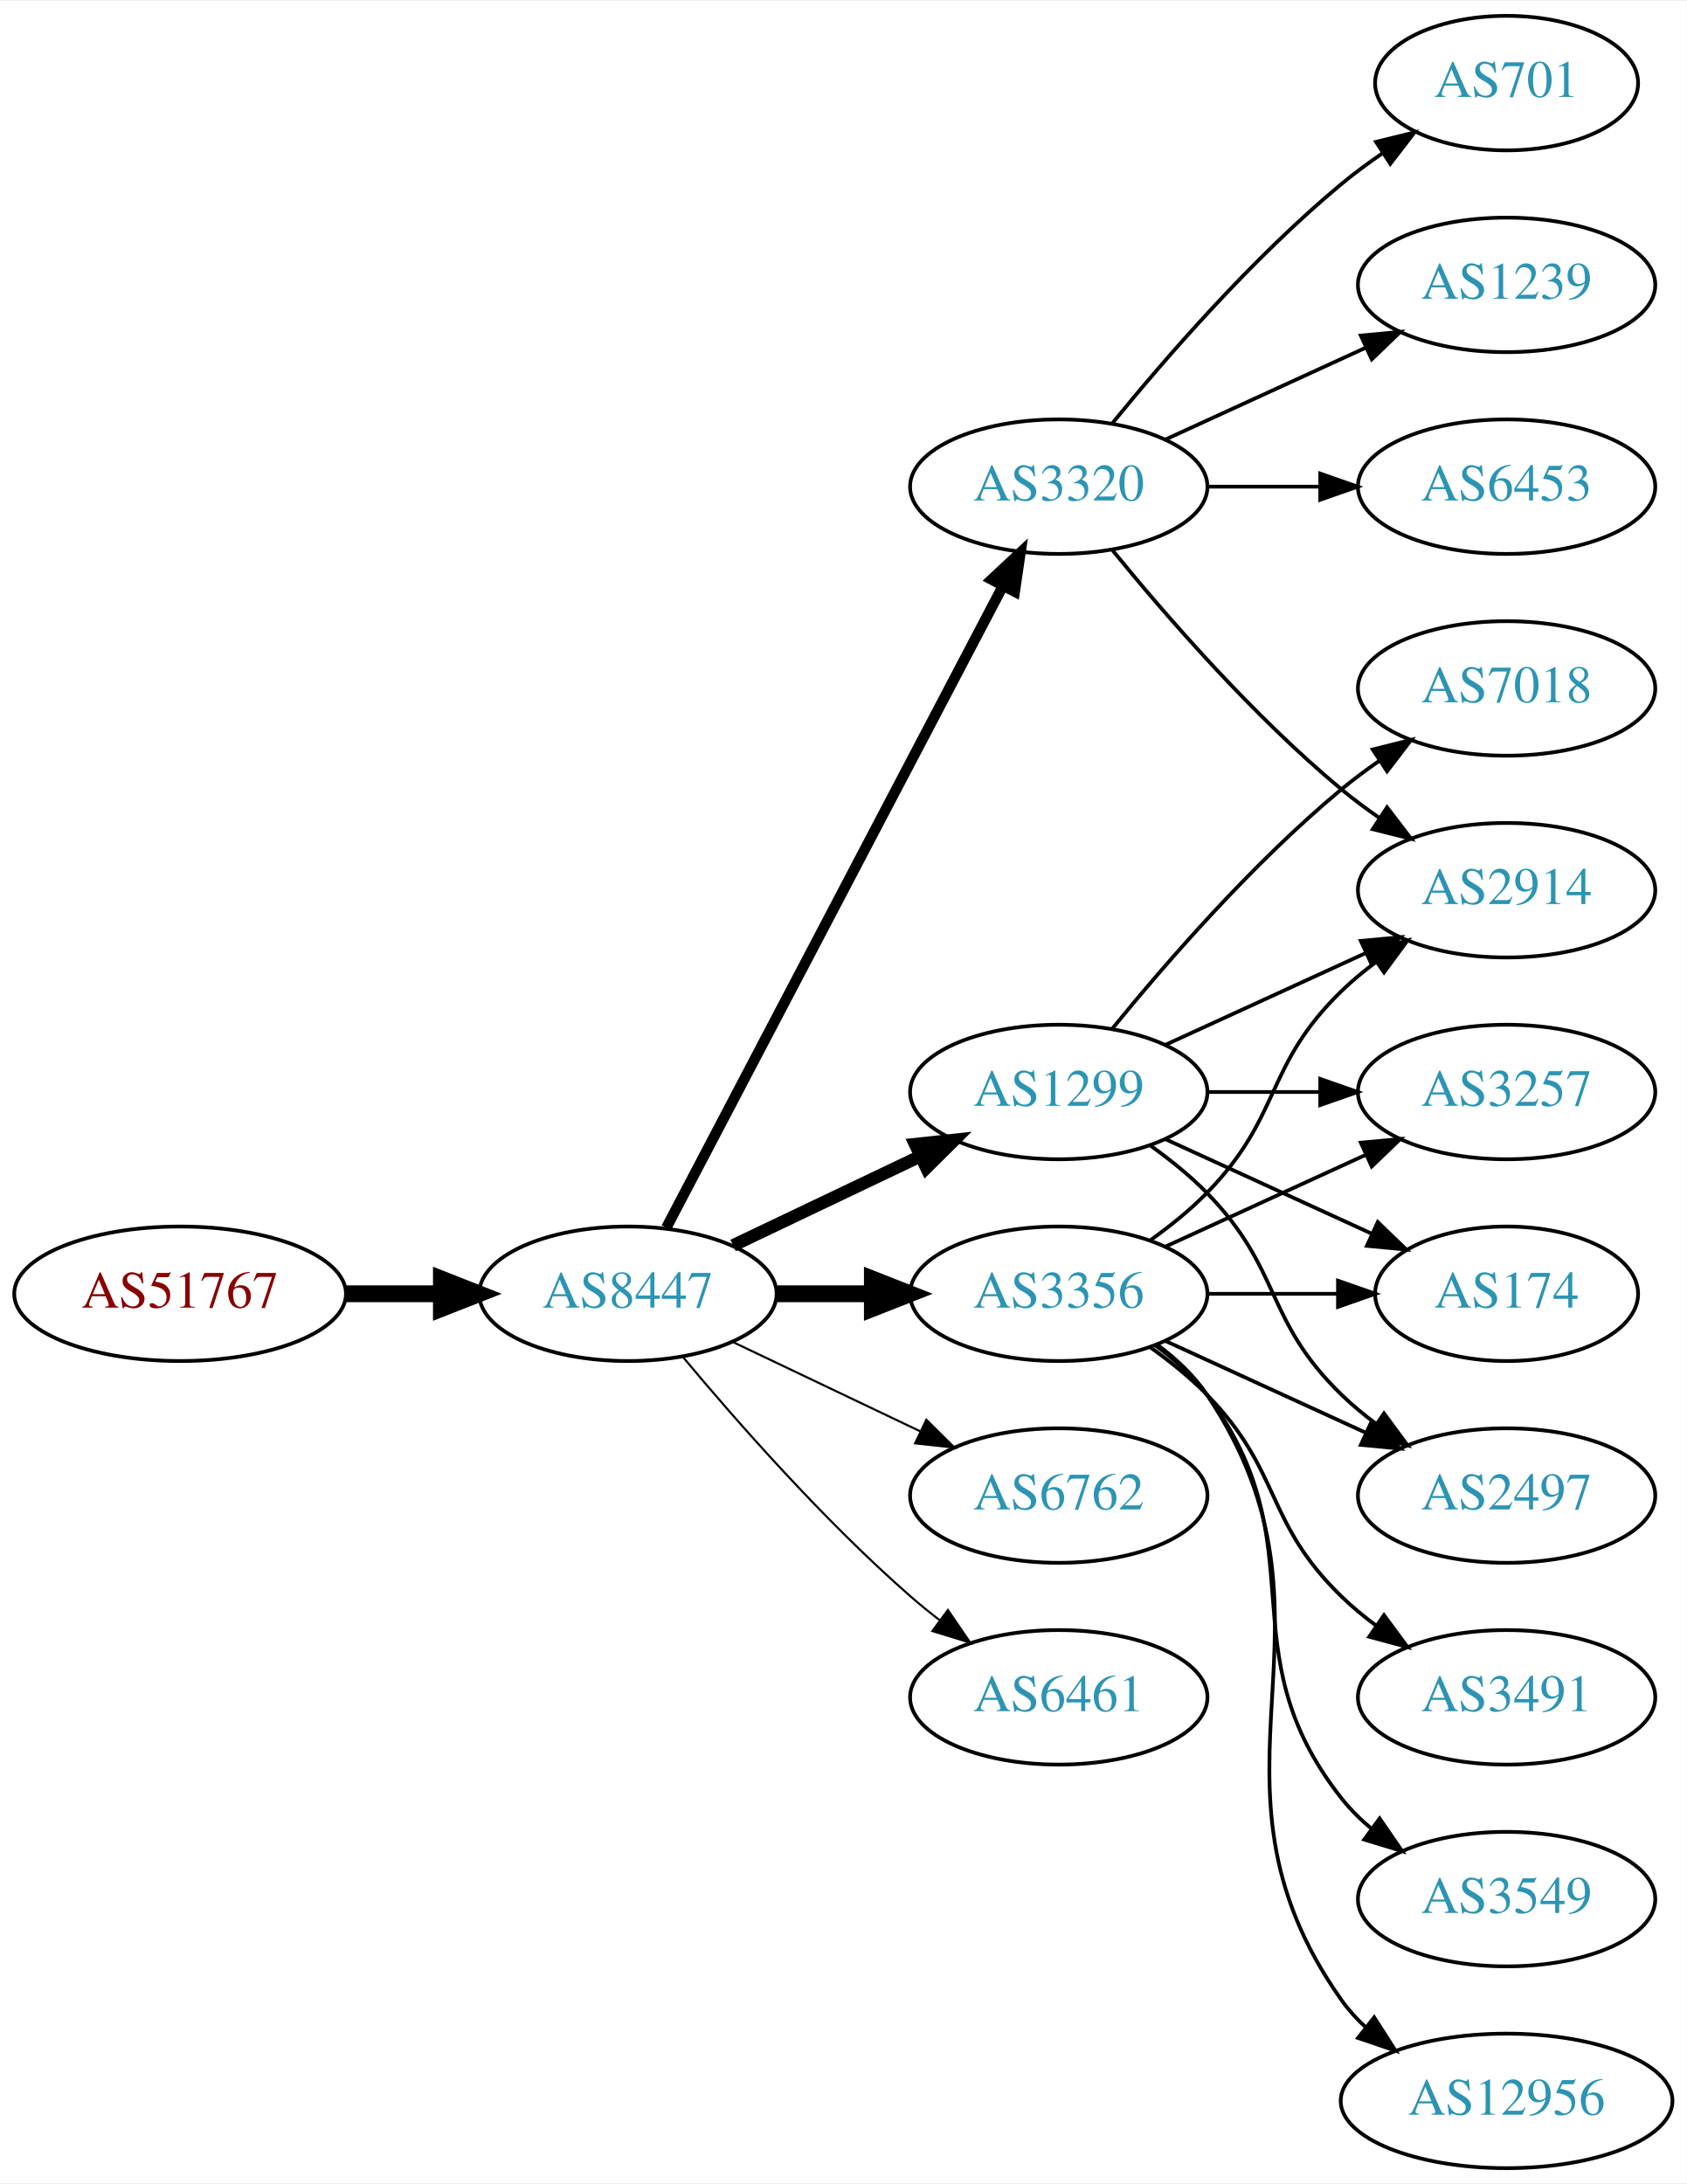
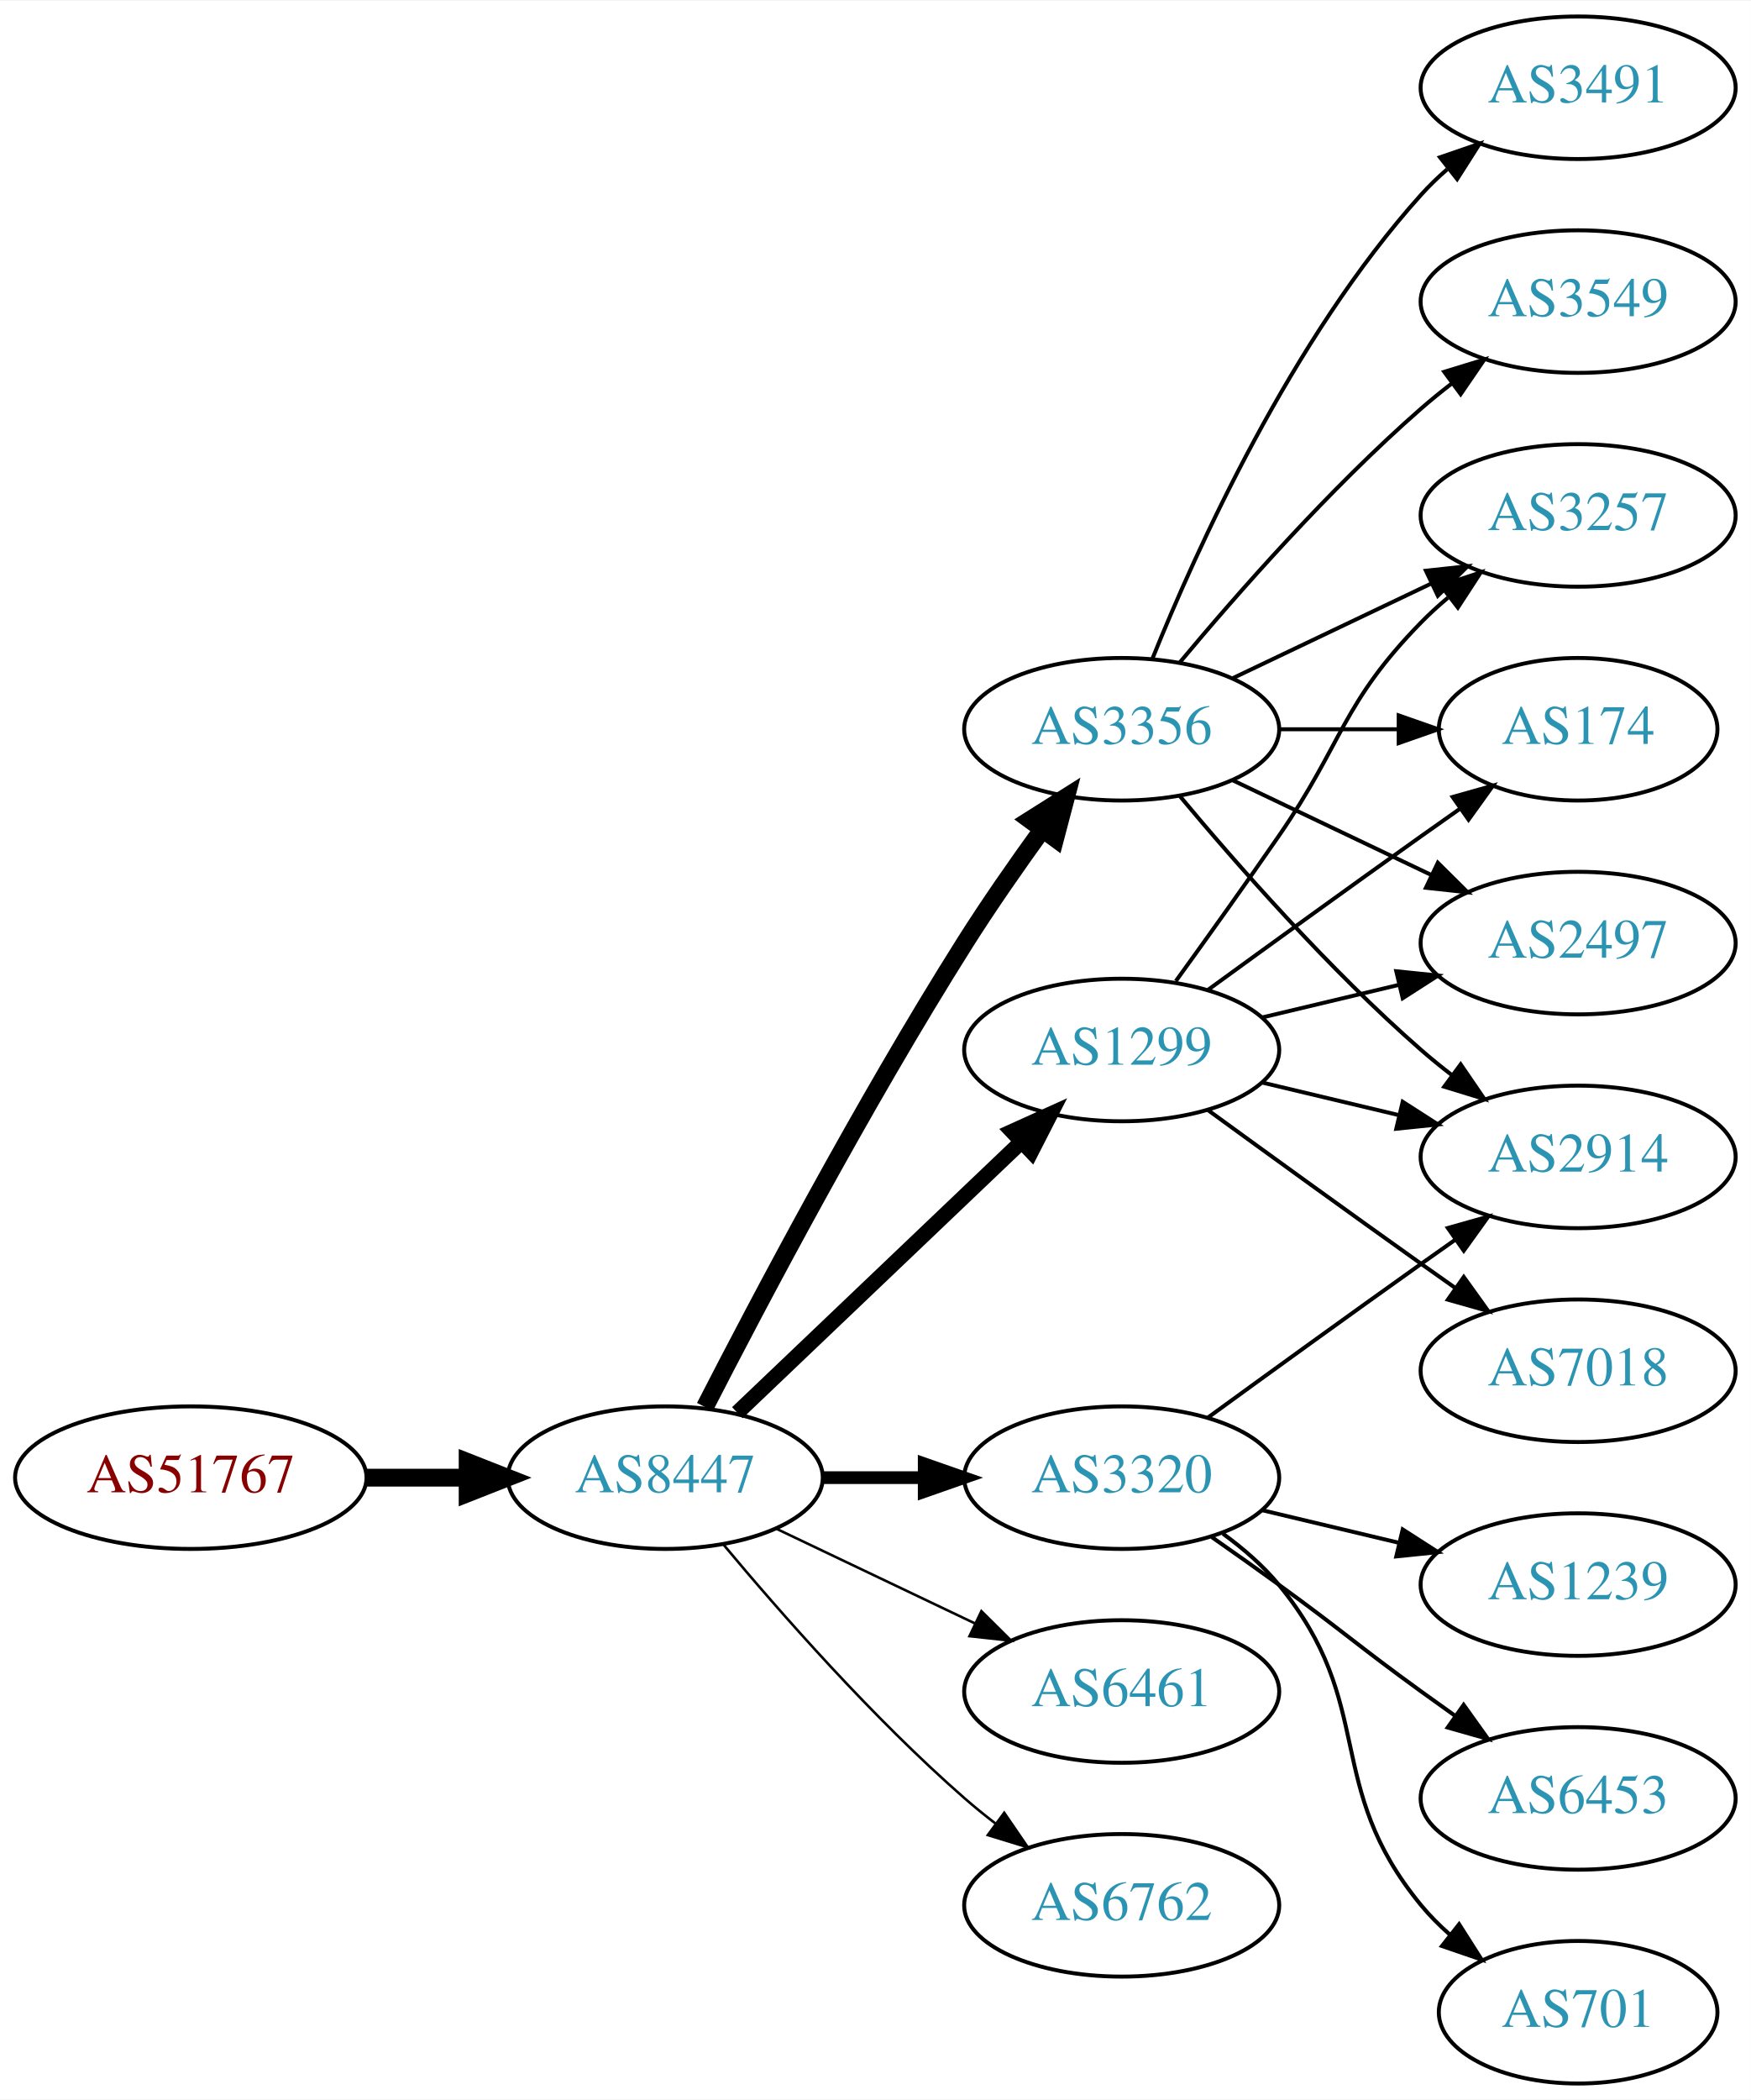
- <svg xmlns="http://www.w3.org/2000/svg" xmlns:xlink="http://www.w3.org/1999/xlink" width="451pt" height="584pt" viewBox="0.00 0.00 451.37 584.00">
-   <g id="graph0" class="graph" transform="scale(1 1) rotate(0) translate(4 580)">
-     <polygon fill="white" stroke="none" points="-4,4 -4,-580 447.37,-580 447.37,4 -4,4" />
+ <svg xmlns="http://www.w3.org/2000/svg" xmlns:xlink="http://www.w3.org/1999/xlink" width="442pt" height="530pt" viewBox="0.00 0.00 442.27 530.00">
+   <g id="graph0" class="graph" transform="scale(1 1) rotate(0) translate(4 526)">
+     <polygon fill="white" stroke="none" points="-4,4 -4,-526 438.271,-526 438.271,4 -4,4" />
    <g id="node1" class="node">
      <g id="a_node1">
        <a xlink:href="/asn/51767" xlink:title="AS51767 ~ Johanniter-Unfall-Hilfe [AT]">
-           <ellipse fill="#ffffff" stroke="black" cx="44.196" cy="-234" rx="44.393" ry="18" />
-           <text text-anchor="middle" x="44.196" y="-230.3" font-family="Times,serif" font-size="14.00" fill="#880000">AS51767</text>
+           <ellipse fill="#ffffff" stroke="black" cx="44.196" cy="-153" rx="44.393" ry="18" />
+           <text text-anchor="middle" x="44.196" y="-149.3" font-family="Times,serif" font-size="14.00" fill="#880000">AS51767</text>
        </a>
      </g>
    </g>
    <g id="node2" class="node">
      <g id="a_node2">
        <a xlink:href="/asn/8447" xlink:title="AS8447 ~ A1 Telekom Austria AG [AT]">
-           <ellipse fill="#ffffff" stroke="black" cx="164.039" cy="-234" rx="39.794" ry="18" />
-           <text text-anchor="middle" x="164.039" y="-230.3" font-family="Times,serif" font-size="14.00" fill="#2c94b3">AS8447</text>
+           <ellipse fill="#ffffff" stroke="black" cx="164.039" cy="-153" rx="39.794" ry="18" />
+           <text text-anchor="middle" x="164.039" y="-149.3" font-family="Times,serif" font-size="14.00" fill="#2c94b3">AS8447</text>
        </a>
      </g>
    </g>
    <g id="edge1" class="edge">
-       <path fill="none" stroke="black" stroke-width="4.5" d="M88.407,-234C96.72,-234 105.482,-234 113.965,-234" />
-       <polygon fill="black" stroke="black" stroke-width="4.5" points="114.123,-237.938 124.123,-234 114.123,-230.063 114.123,-237.938" />
+       <path fill="none" stroke="black" stroke-width="4.5" d="M88.407,-153C96.72,-153 105.482,-153 113.965,-153" />
+       <polygon fill="black" stroke="black" stroke-width="4.5" points="114.123,-156.938 124.123,-153 114.123,-149.063 114.123,-156.938" />
    </g>
    <g id="node3" class="node">
      <g id="a_node3">
-         <a xlink:href="/asn/3356" xlink:title="AS3356 ~ Level 3 Parent, LLC [US]">
-           <ellipse fill="#ffffff" stroke="black" cx="279.332" cy="-234" rx="39.794" ry="18" />
-           <text text-anchor="middle" x="279.332" y="-230.3" font-family="Times,serif" font-size="14.00" fill="#2c94b3">AS3356</text>
+         <a xlink:href="/asn/3320" xlink:title="AS3320 ~ DTAG [DE]">
+           <ellipse fill="#ffffff" stroke="black" cx="279.332" cy="-153" rx="39.794" ry="18" />
+           <text text-anchor="middle" x="279.332" y="-149.3" font-family="Times,serif" font-size="14.00" fill="#2c94b3">AS3320</text>
        </a>
      </g>
    </g>
    <g id="edge2" class="edge">
-       <path fill="none" stroke="black" stroke-width="4.5" d="M203.711,-234C211.914,-234 220.678,-234 229.21,-234" />
-       <polygon fill="black" stroke="black" stroke-width="4.5" points="229.449,-237.938 239.449,-234 229.449,-230.063 229.449,-237.938" />
+       <path fill="none" stroke="black" stroke-width="3.214" d="M203.711,-153C211.914,-153 220.678,-153 229.21,-153" />
+       <polygon fill="black" stroke="black" stroke-width="3.214" points="229.449,-156.5 239.449,-153 229.449,-149.5 229.449,-156.5" />
    </g>
    <g id="node4" class="node">
      <g id="a_node4">
-         <a xlink:href="/asn/6762" xlink:title="AS6762 ~ TELECOM ITALIA SPARKLE S.p.A. [IT]">
-           <ellipse fill="#ffffff" stroke="black" cx="279.332" cy="-180" rx="39.794" ry="18" />
-           <text text-anchor="middle" x="279.332" y="-176.3" font-family="Times,serif" font-size="14.00" fill="#2c94b3">AS6762</text>
+         <a xlink:href="/asn/3356" xlink:title="AS3356 ~ Level 3 Parent, LLC [US]">
+           <ellipse fill="#ffffff" stroke="black" cx="279.332" cy="-342" rx="39.794" ry="18" />
+           <text text-anchor="middle" x="279.332" y="-338.3" font-family="Times,serif" font-size="14.00" fill="#2c94b3">AS3356</text>
        </a>
      </g>
    </g>
    <g id="edge3" class="edge">
-       <path fill="none" stroke="black" stroke-width="0.562" d="M192.175,-221.066C207.169,-213.919 225.99,-204.948 242.213,-197.215" />
-       <polygon fill="black" stroke="black" stroke-width="0.562" points="243.895,-200.291 251.417,-192.829 240.884,-193.972 243.895,-200.291" />
+       <path fill="none" stroke="black" stroke-width="4.5" d="M174.065,-170.852C187.501,-197.055 213.95,-247.237 239.685,-288 245.748,-297.604 252.868,-307.813 259.333,-316.739" />
+       <polygon fill="black" stroke="black" stroke-width="4.5" points="256.187,-319.107 265.276,-324.843 262.537,-314.45 256.187,-319.107" />
    </g>
    <g id="node5" class="node">
      <g id="a_node5">
-         <a xlink:href="/asn/6461" xlink:title="AS6461 ~ Zayo Bandwidth [US]">
-           <ellipse fill="#ffffff" stroke="black" cx="279.332" cy="-126" rx="39.794" ry="18" />
-           <text text-anchor="middle" x="279.332" y="-122.3" font-family="Times,serif" font-size="14.00" fill="#2c94b3">AS6461</text>
+         <a xlink:href="/asn/1299" xlink:title="AS1299 ~ Telia Carrier [EU]">
+           <ellipse fill="#ffffff" stroke="black" cx="279.332" cy="-261" rx="39.794" ry="18" />
+           <text text-anchor="middle" x="279.332" y="-257.3" font-family="Times,serif" font-size="14.00" fill="#2c94b3">AS1299</text>
        </a>
      </g>
    </g>
    <g id="edge4" class="edge">
-       <path fill="none" stroke="black" stroke-width="0.562" d="M178.669,-217.183C192.951,-200.071 216.498,-173.255 239.685,-153 242.151,-150.846 244.789,-148.706 247.487,-146.628" />
-       <polygon fill="black" stroke="black" stroke-width="0.562" points="249.66,-149.375 255.641,-140.63 245.512,-143.736 249.66,-149.375" />
+       <path fill="none" stroke="black" stroke-width="3.857" d="M182.245,-169.403C201.321,-187.587 232.241,-217.063 253.838,-237.651" />
+       <polygon fill="black" stroke="black" stroke-width="3.857" points="251.681,-240.43 261.334,-244.797 256.511,-235.363 251.681,-240.43" />
    </g>
    <g id="node6" class="node">
      <g id="a_node6">
-         <a xlink:href="/asn/1299" xlink:title="AS1299 ~ Telia Carrier [EU]">
-           <ellipse fill="#ffffff" stroke="black" cx="279.332" cy="-288" rx="39.794" ry="18" />
-           <text text-anchor="middle" x="279.332" y="-284.3" font-family="Times,serif" font-size="14.00" fill="#2c94b3">AS1299</text>
+         <a xlink:href="/asn/6461" xlink:title="AS6461 ~ Zayo Bandwidth [US]">
+           <ellipse fill="#ffffff" stroke="black" cx="279.332" cy="-99" rx="39.794" ry="18" />
+           <text text-anchor="middle" x="279.332" y="-95.3" font-family="Times,serif" font-size="14.00" fill="#2c94b3">AS6461</text>
        </a>
      </g>
    </g>
    <g id="edge5" class="edge">
-       <path fill="none" stroke="black" stroke-width="3.375" d="M192.175,-246.934C207.169,-254.081 225.99,-263.052 242.213,-270.785" />
-       <polygon fill="black" stroke="black" stroke-width="3.375" points="240.884,-274.028 251.417,-275.171 243.895,-267.709 240.884,-274.028" />
+       <path fill="none" stroke="black" stroke-width="0.643" d="M192.175,-140.066C207.169,-132.919 225.99,-123.948 242.213,-116.215" />
+       <polygon fill="black" stroke="black" stroke-width="0.643" points="243.895,-119.291 251.417,-111.829 240.884,-112.972 243.895,-119.291" />
    </g>
    <g id="node7" class="node">
      <g id="a_node7">
-         <a xlink:href="/asn/3320" xlink:title="AS3320 ~ DTAG [DE]">
-           <ellipse fill="#ffffff" stroke="black" cx="279.332" cy="-450" rx="39.794" ry="18" />
-           <text text-anchor="middle" x="279.332" y="-446.3" font-family="Times,serif" font-size="14.00" fill="#2c94b3">AS3320</text>
+         <a xlink:href="/asn/6762" xlink:title="AS6762 ~ TELECOM ITALIA SPARKLE S.p.A. [IT]">
+           <ellipse fill="#ffffff" stroke="black" cx="279.332" cy="-45" rx="39.794" ry="18" />
+           <text text-anchor="middle" x="279.332" y="-41.3" font-family="Times,serif" font-size="14.00" fill="#2c94b3">AS6762</text>
        </a>
      </g>
    </g>
    <g id="edge6" class="edge">
-       <path fill="none" stroke="black" stroke-width="2.812" d="M174.31,-251.676C194.151,-289.505 240.829,-378.499 264.316,-423.278" />
-       <polygon fill="black" stroke="black" stroke-width="2.812" points="261.347,-425.152 269.091,-432.383 267.546,-421.901 261.347,-425.152" />
+       <path fill="none" stroke="black" stroke-width="0.643" d="M178.669,-136.183C192.951,-119.071 216.498,-92.255 239.685,-72 242.151,-69.846 244.789,-67.706 247.487,-65.628" />
+       <polygon fill="black" stroke="black" stroke-width="0.643" points="249.66,-68.375 255.641,-59.63 245.512,-62.736 249.66,-68.375" />
+     </g>
+     <g id="node9" class="node">
+       <g id="a_node9">
+         <a xlink:href="/asn/2914" xlink:title="AS2914 ~ NTT America, Inc. [US]">
+           <ellipse fill="#ffffff" stroke="black" cx="394.625" cy="-234" rx="39.794" ry="18" />
+           <text text-anchor="middle" x="394.625" y="-230.3" font-family="Times,serif" font-size="14.00" fill="#2c94b3">AS2914</text>
+         </a>
+       </g>
+     </g>
+     <g id="edge20" class="edge">
+       <path fill="none" stroke="black" d="M301.18,-168.222C316.114,-179.091 336.727,-194.025 354.978,-207 357.799,-209.005 360.742,-211.085 363.69,-213.159" />
+       <polygon fill="black" stroke="black" points="361.717,-216.05 371.914,-218.926 365.736,-210.319 361.717,-216.05" />
+     </g>
+     <g id="node15" class="node">
+       <g id="a_node15">
+         <a xlink:href="/asn/1239" xlink:title="AS1239 ~ Sprint [US]">
+           <ellipse fill="#ffffff" stroke="black" cx="394.625" cy="-126" rx="39.794" ry="18" />
+           <text text-anchor="middle" x="394.625" y="-122.3" font-family="Times,serif" font-size="14.00" fill="#2c94b3">AS1239</text>
+         </a>
+       </g>
+     </g>
+     <g id="edge18" class="edge">
+       <path fill="none" stroke="black" d="M314.939,-144.752C325.81,-142.162 337.964,-139.265 349.407,-136.538" />
+       <polygon fill="black" stroke="black" points="350.313,-139.92 359.229,-134.197 348.69,-133.111 350.313,-139.92" />
+     </g>
+     <g id="node16" class="node">
+       <g id="a_node16">
+         <a xlink:href="/asn/6453" xlink:title="AS6453 ~ TATA COMMUNICATIONS (AMERICA) INC [US]">
+           <ellipse fill="#ffffff" stroke="black" cx="394.625" cy="-72" rx="39.794" ry="18" />
+           <text text-anchor="middle" x="394.625" y="-68.3" font-family="Times,serif" font-size="14.00" fill="#2c94b3">AS6453</text>
+         </a>
+       </g>
+     </g>
+     <g id="edge19" class="edge">
+       <path fill="none" stroke="black" d="M302.089,-137.991C307.623,-134.121 313.542,-129.936 318.978,-126 335.178,-114.271 338.778,-110.729 354.978,-99 357.781,-96.971 360.712,-94.875 363.653,-92.79" />
+       <polygon fill="black" stroke="black" points="365.704,-95.627 371.868,-87.009 361.675,-89.903 365.704,-95.627" />
+     </g>
+     <g id="node17" class="node">
+       <g id="a_node17">
+         <a xlink:href="/asn/701" xlink:title="AS701 ~ UUNET [US]">
+           <ellipse fill="#ffffff" stroke="black" cx="394.625" cy="-18" rx="35.194" ry="18" />
+           <text text-anchor="middle" x="394.625" y="-14.3" font-family="Times,serif" font-size="14.00" fill="#2c94b3">AS701</text>
+         </a>
+       </g>
+     </g>
+     <g id="edge21" class="edge">
+       <path fill="none" stroke="black" d="M304.912,-138.844C310.007,-135.128 315.02,-130.799 318.978,-126 344.043,-95.606 329.913,-75.394 354.978,-45 357.113,-42.411 359.556,-39.959 362.152,-37.666" />
+       <polygon fill="black" stroke="black" points="364.56,-40.224 370.251,-31.288 360.229,-34.725 364.56,-40.224" />
    </g>
    <g id="node8" class="node">
      <g id="a_node8">
-         <a xlink:href="/asn/3257" xlink:title="AS3257 ~ GTT [DE]">
-           <ellipse fill="#ffffff" stroke="black" cx="399.174" cy="-288" rx="39.794" ry="18" />
-           <text text-anchor="middle" x="399.174" y="-284.3" font-family="Times,serif" font-size="14.00" fill="#2c94b3">AS3257</text>
+         <a xlink:href="/asn/3491" xlink:title="AS3491 ~ PCCW Global, Inc. [US]">
+           <ellipse fill="#ffffff" stroke="black" cx="394.625" cy="-504" rx="39.794" ry="18" />
+           <text text-anchor="middle" x="394.625" y="-500.3" font-family="Times,serif" font-size="14.00" fill="#2c94b3">AS3491</text>
        </a>
      </g>
    </g>
    <g id="edge7" class="edge">
-       <path fill="none" stroke="black" d="M307.96,-246.661C323.917,-253.973 344.188,-263.261 361.471,-271.181" />
-       <polygon fill="black" stroke="black" points="360.169,-274.435 370.718,-275.419 363.085,-268.071 360.169,-274.435" />
-     </g>
-     <g id="node9" class="node">
-       <g id="a_node9">
-         <a xlink:href="/asn/3491" xlink:title="AS3491 ~ PCCW Global, Inc. [US]">
-           <ellipse fill="#ffffff" stroke="black" cx="399.174" cy="-126" rx="39.794" ry="18" />
-           <text text-anchor="middle" x="399.174" y="-122.3" font-family="Times,serif" font-size="14.00" fill="#2c94b3">AS3491</text>
-         </a>
-       </g>
+       <path fill="none" stroke="black" d="M287.079,-359.787C298.13,-387.243 322.184,-440.578 354.978,-477 356.98,-479.224 359.199,-481.363 361.532,-483.397" />
+       <polygon fill="black" stroke="black" points="359.73,-486.433 369.751,-489.873 364.062,-480.935 359.73,-486.433" />
    </g>
    <g id="edge8" class="edge">
-       <path fill="none" stroke="black" d="M303.926,-219.611C309.182,-215.852 314.513,-211.563 318.978,-207 339.151,-186.383 334.285,-173.094 354.978,-153 357.823,-150.237 360.997,-147.614 364.297,-145.166" />
-       <polygon fill="black" stroke="black" points="366.363,-147.994 372.645,-139.462 362.414,-142.214 366.363,-147.994" />
+       <path fill="none" stroke="black" d="M293.962,-325.183C308.244,-308.071 331.791,-281.255 354.978,-261 357.444,-258.846 360.082,-256.706 362.78,-254.628" />
+       <polygon fill="black" stroke="black" points="364.953,-257.375 370.934,-248.63 360.805,-251.736 364.953,-257.375" />
    </g>
    <g id="node10" class="node">
      <g id="a_node10">
-         <a xlink:href="/asn/2914" xlink:title="AS2914 ~ NTT America, Inc. [US]">
-           <ellipse fill="#ffffff" stroke="black" cx="399.174" cy="-342" rx="39.794" ry="18" />
-           <text text-anchor="middle" x="399.174" y="-338.3" font-family="Times,serif" font-size="14.00" fill="#2c94b3">AS2914</text>
+         <a xlink:href="/asn/3549" xlink:title="AS3549 ~ Level 3 Parent, LLC [US]">
+           <ellipse fill="#ffffff" stroke="black" cx="394.625" cy="-450" rx="39.794" ry="18" />
+           <text text-anchor="middle" x="394.625" y="-446.3" font-family="Times,serif" font-size="14.00" fill="#2c94b3">AS3549</text>
        </a>
      </g>
    </g>
    <g id="edge9" class="edge">
-       <path fill="none" stroke="black" d="M303.926,-248.389C309.182,-252.148 314.513,-256.437 318.978,-261 339.151,-281.617 334.285,-294.906 354.978,-315 357.823,-317.763 360.997,-320.386 364.297,-322.834" />
-       <polygon fill="black" stroke="black" points="362.414,-325.786 372.645,-328.538 366.363,-320.006 362.414,-325.786" />
+       <path fill="none" stroke="black" d="M293.962,-358.817C308.244,-375.929 331.791,-402.745 354.978,-423 357.444,-425.154 360.082,-427.294 362.78,-429.372" />
+       <polygon fill="black" stroke="black" points="360.805,-432.264 370.934,-435.37 364.953,-426.625 360.805,-432.264" />
    </g>
    <g id="node11" class="node">
      <g id="a_node11">
-         <a xlink:href="/asn/3549" xlink:title="AS3549 ~ Level 3 Parent, LLC [US]">
-           <ellipse fill="#ffffff" stroke="black" cx="399.174" cy="-72" rx="39.794" ry="18" />
-           <text text-anchor="middle" x="399.174" y="-68.3" font-family="Times,serif" font-size="14.00" fill="#2c94b3">AS3549</text>
+         <a xlink:href="/asn/3257" xlink:title="AS3257 ~ GTT [DE]">
+           <ellipse fill="#ffffff" stroke="black" cx="394.625" cy="-396" rx="39.794" ry="18" />
+           <text text-anchor="middle" x="394.625" y="-392.3" font-family="Times,serif" font-size="14.00" fill="#2c94b3">AS3257</text>
        </a>
      </g>
    </g>
    <g id="edge10" class="edge">
-       <path fill="none" stroke="black" d="M305.262,-220.118C310.338,-216.389 315.256,-211.984 318.978,-207 349.249,-166.458 323.679,-138.754 354.978,-99 357.303,-96.047 360.047,-93.33 363.006,-90.853" />
-       <polygon fill="black" stroke="black" points="365.199,-93.585 371.203,-84.855 361.065,-87.936 365.199,-93.585" />
+       <path fill="none" stroke="black" d="M307.468,-354.934C322.462,-362.081 341.283,-371.052 357.506,-378.785" />
+       <polygon fill="black" stroke="black" points="356.177,-382.028 366.71,-383.171 359.188,-375.709 356.177,-382.028" />
    </g>
    <g id="node12" class="node">
      <g id="a_node12">
        <a xlink:href="/asn/174" xlink:title="AS174 ~ Cogent Communications [US]">
-           <ellipse fill="#ffffff" stroke="black" cx="399.174" cy="-234" rx="35.194" ry="18" />
-           <text text-anchor="middle" x="399.174" y="-230.3" font-family="Times,serif" font-size="14.00" fill="#2c94b3">AS174</text>
+           <ellipse fill="#ffffff" stroke="black" cx="394.625" cy="-342" rx="35.194" ry="18" />
+           <text text-anchor="middle" x="394.625" y="-338.3" font-family="Times,serif" font-size="14.00" fill="#2c94b3">AS174</text>
        </a>
      </g>
    </g>
    <g id="edge11" class="edge">
-       <path fill="none" stroke="black" d="M319.244,-234C330.331,-234 342.491,-234 353.873,-234" />
-       <polygon fill="black" stroke="black" points="354.055,-237.5 364.055,-234 354.055,-230.5 354.055,-237.5" />
+       <path fill="none" stroke="black" d="M319.004,-342C328.709,-342 339.2,-342 349.163,-342" />
+       <polygon fill="black" stroke="black" points="349.299,-345.5 359.299,-342 349.299,-338.5 349.299,-345.5" />
    </g>
    <g id="node13" class="node">
      <g id="a_node13">
-         <a xlink:href="/asn/12956" xlink:title="AS12956 ~ TELXIUS [ES]">
-           <ellipse fill="#ffffff" stroke="black" cx="399.174" cy="-18" rx="44.393" ry="18" />
-           <text text-anchor="middle" x="399.174" y="-14.3" font-family="Times,serif" font-size="14.00" fill="#2c94b3">AS12956</text>
+         <a xlink:href="/asn/2497" xlink:title="AS2497 ~ Internet Initiative Japan Inc. [JP]">
+           <ellipse fill="#ffffff" stroke="black" cx="394.625" cy="-288" rx="39.794" ry="18" />
+           <text text-anchor="middle" x="394.625" y="-284.3" font-family="Times,serif" font-size="14.00" fill="#2c94b3">AS2497</text>
        </a>
      </g>
    </g>
    <g id="edge12" class="edge">
-       <path fill="none" stroke="black" d="M305.651,-220.393C310.707,-216.649 315.518,-212.169 318.978,-207 360.003,-145.706 312.399,-105.225 354.978,-45 356.867,-42.328 359.112,-39.865 361.572,-37.605" />
-       <polygon fill="black" stroke="black" points="363.735,-40.356 369.448,-31.433 359.418,-34.846 363.735,-40.356" />
+       <path fill="none" stroke="black" d="M307.468,-329.066C322.462,-321.919 341.283,-312.948 357.506,-305.215" />
+       <polygon fill="black" stroke="black" points="359.188,-308.291 366.71,-300.829 356.177,-301.972 359.188,-308.291" />
+     </g>
+     <g id="edge15" class="edge">
+       <path fill="none" stroke="black" d="M314.939,-252.752C325.81,-250.162 337.964,-247.265 349.407,-244.538" />
+       <polygon fill="black" stroke="black" points="350.313,-247.92 359.229,-242.197 348.69,-241.111 350.313,-247.92" />
+     </g>
+     <g id="edge13" class="edge">
+       <path fill="none" stroke="black" d="M293.011,-278.406C300.626,-288.937 310.459,-302.67 318.978,-315 335.374,-338.731 334.806,-348.383 354.978,-369 357.071,-371.139 359.354,-373.218 361.731,-375.21" />
+       <polygon fill="black" stroke="black" points="359.974,-378.275 370.031,-381.611 364.249,-372.732 359.974,-378.275" />
+     </g>
+     <g id="edge17" class="edge">
+       <path fill="none" stroke="black" d="M301.18,-276.222C316.114,-287.091 336.727,-302.025 354.978,-315 358.188,-317.282 361.557,-319.661 364.912,-322.018" />
+       <polygon fill="black" stroke="black" points="362.924,-324.899 373.123,-327.77 366.94,-319.166 362.924,-324.899" />
+     </g>
+     <g id="edge16" class="edge">
+       <path fill="none" stroke="black" d="M314.939,-269.248C325.81,-271.838 337.964,-274.735 349.407,-277.462" />
+       <polygon fill="black" stroke="black" points="348.69,-280.889 359.229,-279.803 350.313,-274.08 348.69,-280.889" />
    </g>
    <g id="node14" class="node">
      <g id="a_node14">
-         <a xlink:href="/asn/2497" xlink:title="AS2497 ~ Internet Initiative Japan Inc. [JP]">
-           <ellipse fill="#ffffff" stroke="black" cx="399.174" cy="-180" rx="39.794" ry="18" />
-           <text text-anchor="middle" x="399.174" y="-176.3" font-family="Times,serif" font-size="14.00" fill="#2c94b3">AS2497</text>
-         </a>
-       </g>
-     </g>
-     <g id="edge13" class="edge">
-       <path fill="none" stroke="black" d="M307.96,-221.339C323.917,-214.027 344.188,-204.739 361.471,-196.819" />
-       <polygon fill="black" stroke="black" points="363.085,-199.929 370.718,-192.581 360.169,-193.565 363.085,-199.929" />
+         <a xlink:href="/asn/7018" xlink:title="AS7018 ~ AT&amp;T Services, Inc. [US]">
+           <ellipse fill="#ffffff" stroke="black" cx="394.625" cy="-180" rx="39.794" ry="18" />
+           <text text-anchor="middle" x="394.625" y="-176.3" font-family="Times,serif" font-size="14.00" fill="#2c94b3">AS7018</text>
+         </a>
+       </g>
    </g>
    <g id="edge14" class="edge">
-       <path fill="none" stroke="black" d="M319.244,-288C328.798,-288 339.147,-288 349.11,-288" />
-       <polygon fill="black" stroke="black" points="349.302,-291.5 359.302,-288 349.302,-284.5 349.302,-291.5" />
-     </g>
-     <g id="edge18" class="edge">
-       <path fill="none" stroke="black" d="M307.96,-300.661C323.917,-307.973 344.188,-317.261 361.471,-325.181" />
-       <polygon fill="black" stroke="black" points="360.169,-328.435 370.718,-329.419 363.085,-322.071 360.169,-328.435" />
-     </g>
-     <g id="edge15" class="edge">
-       <path fill="none" stroke="black" d="M307.96,-275.339C324.377,-267.817 345.358,-258.202 362.955,-250.139" />
-       <polygon fill="black" stroke="black" points="364.7,-253.189 372.332,-245.842 361.783,-246.826 364.7,-253.189" />
-     </g>
-     <g id="edge16" class="edge">
-       <path fill="none" stroke="black" d="M303.926,-273.611C309.182,-269.852 314.513,-265.563 318.978,-261 339.151,-240.383 334.285,-227.094 354.978,-207 357.823,-204.237 360.997,-201.614 364.297,-199.166" />
-       <polygon fill="black" stroke="black" points="366.363,-201.994 372.645,-193.462 362.414,-196.214 366.363,-201.994" />
-     </g>
-     <g id="node15" class="node">
-       <g id="a_node15">
-         <a xlink:href="/asn/7018" xlink:title="AS7018 ~ AT&amp;T Services, Inc. [US]">
-           <ellipse fill="#ffffff" stroke="black" cx="399.174" cy="-396" rx="39.794" ry="18" />
-           <text text-anchor="middle" x="399.174" y="-392.3" font-family="Times,serif" font-size="14.00" fill="#2c94b3">AS7018</text>
-         </a>
-       </g>
-     </g>
-     <g id="edge17" class="edge">
-       <path fill="none" stroke="black" d="M293.751,-305.065C307.865,-322.375 331.28,-349.345 354.978,-369 358.194,-371.668 361.695,-374.27 365.265,-376.741" />
-       <polygon fill="black" stroke="black" points="363.343,-379.666 373.622,-382.236 367.189,-373.817 363.343,-379.666" />
-     </g>
-     <g id="edge21" class="edge">
-       <path fill="none" stroke="black" d="M293.751,-432.935C307.865,-415.625 331.28,-388.655 354.978,-369 358.194,-366.332 361.695,-363.73 365.265,-361.259" />
-       <polygon fill="black" stroke="black" points="367.189,-364.183 373.622,-355.764 363.343,-358.334 367.189,-364.183" />
-     </g>
-     <g id="node16" class="node">
-       <g id="a_node16">
-         <a xlink:href="/asn/701" xlink:title="AS701 ~ UUNET [US]">
-           <ellipse fill="#ffffff" stroke="black" cx="399.174" cy="-558" rx="35.194" ry="18" />
-           <text text-anchor="middle" x="399.174" y="-554.3" font-family="Times,serif" font-size="14.00" fill="#2c94b3">AS701</text>
-         </a>
-       </g>
-     </g>
-     <g id="edge19" class="edge">
-       <path fill="none" stroke="black" d="M293.751,-467.065C307.865,-484.375 331.28,-511.345 354.978,-531 358.441,-533.872 362.234,-536.669 366.088,-539.308" />
-       <polygon fill="black" stroke="black" points="364.231,-542.275 374.521,-544.797 368.05,-536.408 364.231,-542.275" />
-     </g>
-     <g id="node17" class="node">
-       <g id="a_node17">
-         <a xlink:href="/asn/1239" xlink:title="AS1239 ~ Sprint [US]">
-           <ellipse fill="#ffffff" stroke="black" cx="399.174" cy="-504" rx="39.794" ry="18" />
-           <text text-anchor="middle" x="399.174" y="-500.3" font-family="Times,serif" font-size="14.00" fill="#2c94b3">AS1239</text>
-         </a>
-       </g>
-     </g>
-     <g id="edge20" class="edge">
-       <path fill="none" stroke="black" d="M307.96,-462.661C323.917,-469.973 344.188,-479.261 361.471,-487.181" />
-       <polygon fill="black" stroke="black" points="360.169,-490.435 370.718,-491.419 363.085,-484.071 360.169,-490.435" />
-     </g>
-     <g id="node18" class="node">
-       <g id="a_node18">
-         <a xlink:href="/asn/6453" xlink:title="AS6453 ~ TATA COMMUNICATIONS (AMERICA) INC [US]">
-           <ellipse fill="#ffffff" stroke="black" cx="399.174" cy="-450" rx="39.794" ry="18" />
-           <text text-anchor="middle" x="399.174" y="-446.3" font-family="Times,serif" font-size="14.00" fill="#2c94b3">AS6453</text>
-         </a>
-       </g>
-     </g>
-     <g id="edge22" class="edge">
-       <path fill="none" stroke="black" d="M319.244,-450C328.798,-450 339.147,-450 349.11,-450" />
-       <polygon fill="black" stroke="black" points="349.302,-453.5 359.302,-450 349.302,-446.5 349.302,-453.5" />
+       <path fill="none" stroke="black" d="M301.18,-245.778C316.114,-234.909 336.727,-219.975 354.978,-207 357.799,-204.995 360.742,-202.915 363.69,-200.841" />
+       <polygon fill="black" stroke="black" points="365.736,-203.681 371.914,-195.074 361.717,-197.95 365.736,-203.681" />
    </g>
  </g>
</svg>
